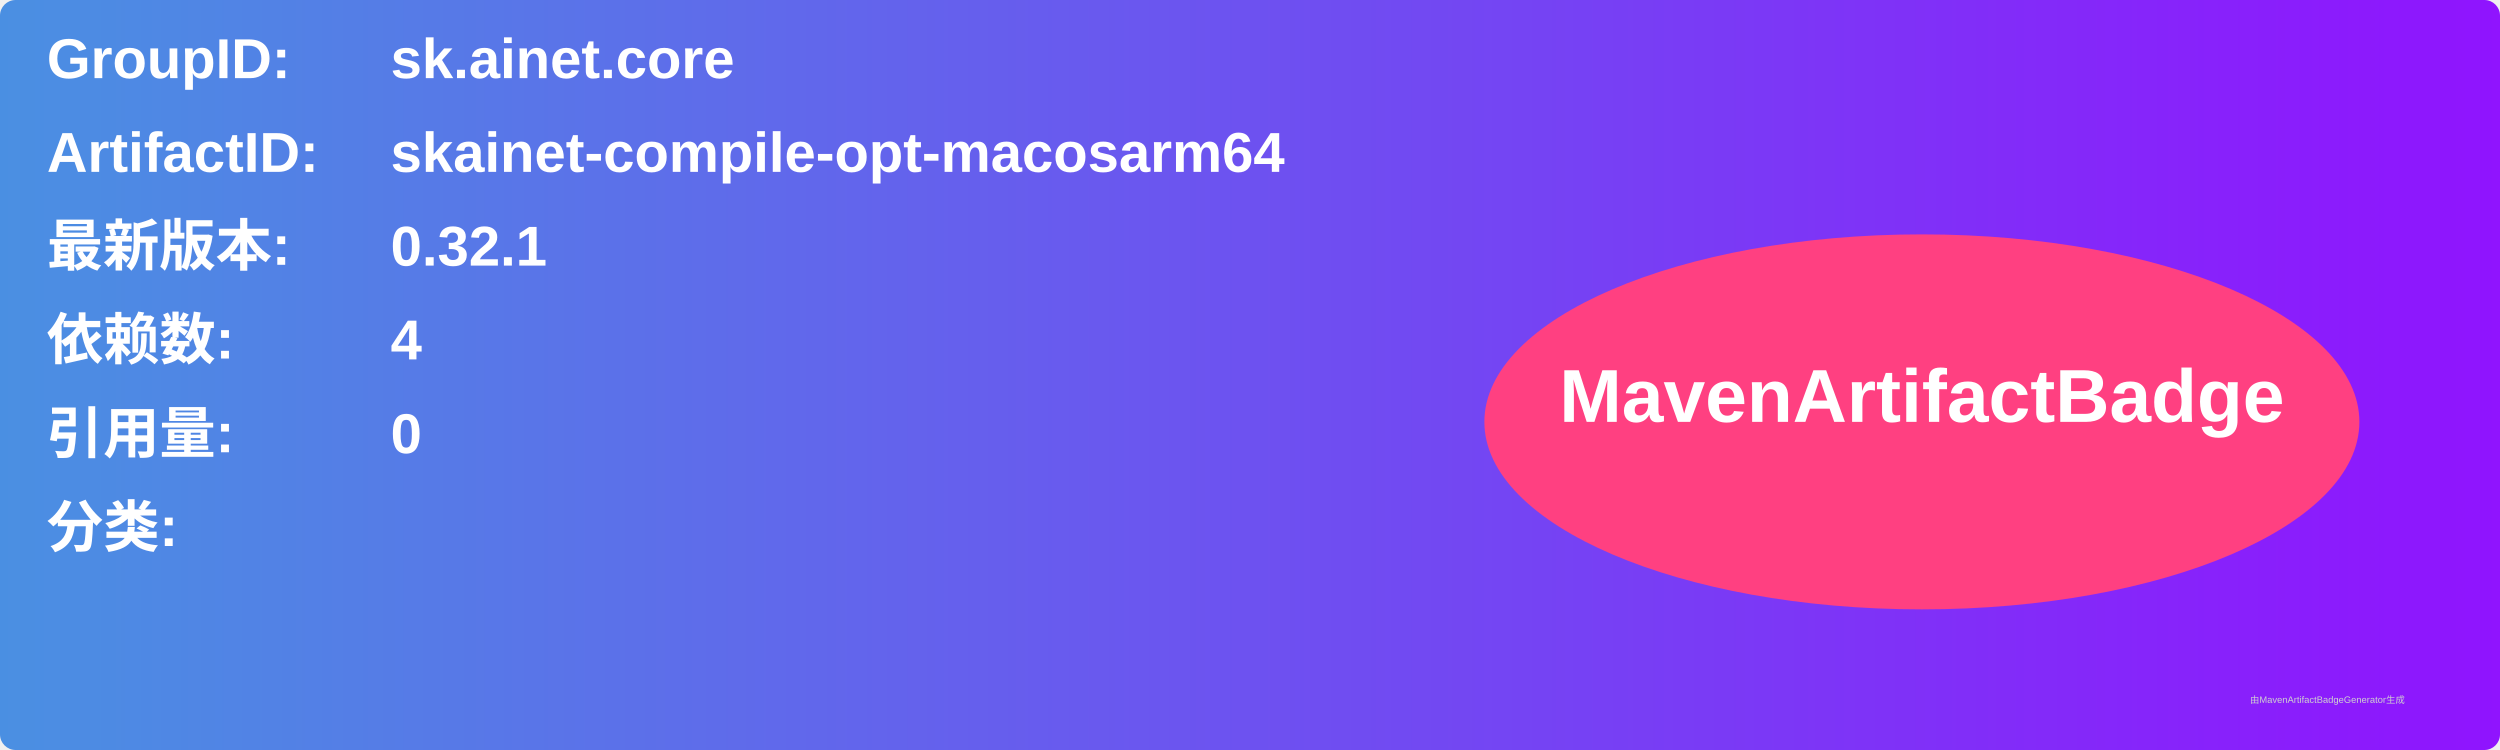
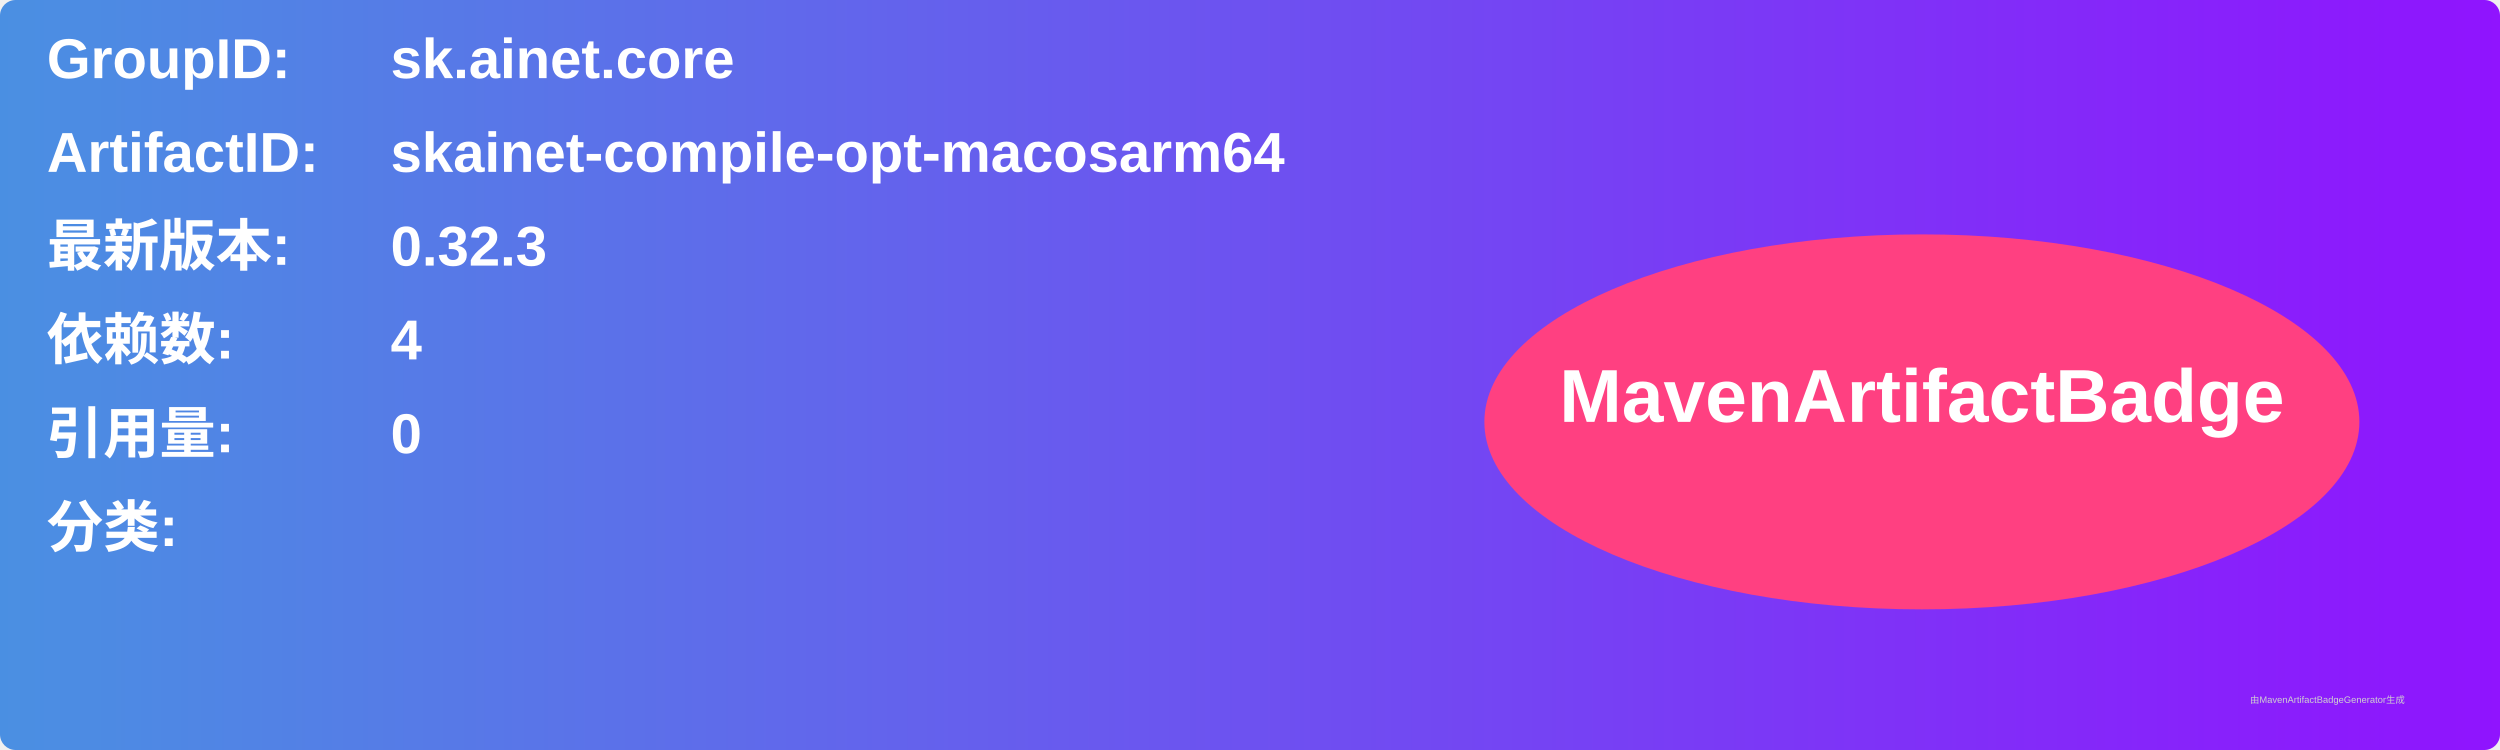
<svg xmlns="http://www.w3.org/2000/svg" width="800" height="240" viewBox="0 0 800 240">
  <linearGradient id="grad" x1="0%" y1="0%" x2="100%" y2="0%">
    <stop offset="0%" stop-color="#4a90e2" />
    <stop offset="100%" stop-color="#9013fe" />
  </linearGradient>
  <rect width="100%" height="100%" rx="5" ry="5" fill="url(#grad)" />
  <g transform="translate(15, 15)">
    <text x="0" y="10" font-family="Arial" font-size="18" fill="white" font-weight="bold" width="260">GroupID:</text>
    <text x="110" y="10" font-family="Arial" font-size="18" fill="white" font-weight="bold" width="460">sk.ainet.core</text>
    <text x="0" y="40" font-family="Arial" font-size="18" fill="white" font-weight="bold" width="260">ArtifactID:</text>
    <text x="110" y="40" font-family="Arial" font-size="18" fill="white" font-weight="bold" width="460">skainet-compile-opt-macosarm64</text>
    <text x="0" y="70" font-family="Arial" font-size="18" fill="white" font-weight="bold">最新版本:</text>
    <text x="110" y="70" font-family="Arial" font-size="18" fill="white" font-weight="bold">
-       <tspan font-weight="bold">0.32.1</tspan>
+       <tspan font-weight="bold">0.32.3</tspan>
    </text>
    <text x="0" y="100" font-family="Arial" font-size="18" fill="white" font-weight="bold">依赖数: </text>
    <text x="110" y="100" font-family="Arial" font-size="18" fill="white">
      <tspan font-weight="bold">4</tspan>
    </text>
    <text x="0" y="130" font-family="Arial" font-size="18" fill="white" font-weight="bold">引用量: </text>
    <text x="110" y="130" font-family="Arial" font-size="18" fill="white">
      <tspan font-weight="bold">0</tspan>
    </text>
    <text x="0" y="160" font-family="Arial" font-size="18" fill="white" font-weight="bold">分类:</text>
    <text x="10" y="190" font-family="Arial" font-size="10" fill="white">
      <tspan font-weight="bold" />
    </text>
    <ellipse cx="600" cy="120" rx="140" ry="60" fill="#ff4081" />
    <text x="600" y="120" text-anchor="middle" font-family="Arial" font-size="24" fill="white" font-weight="bold">MavenArtifactBadge</text>
  </g>
  <text x="720" y="225" font-family="Arial" font-size="3" fill="#d0d0d0">由MavenArtifactBadgeGenerator生成</text>
</svg>
